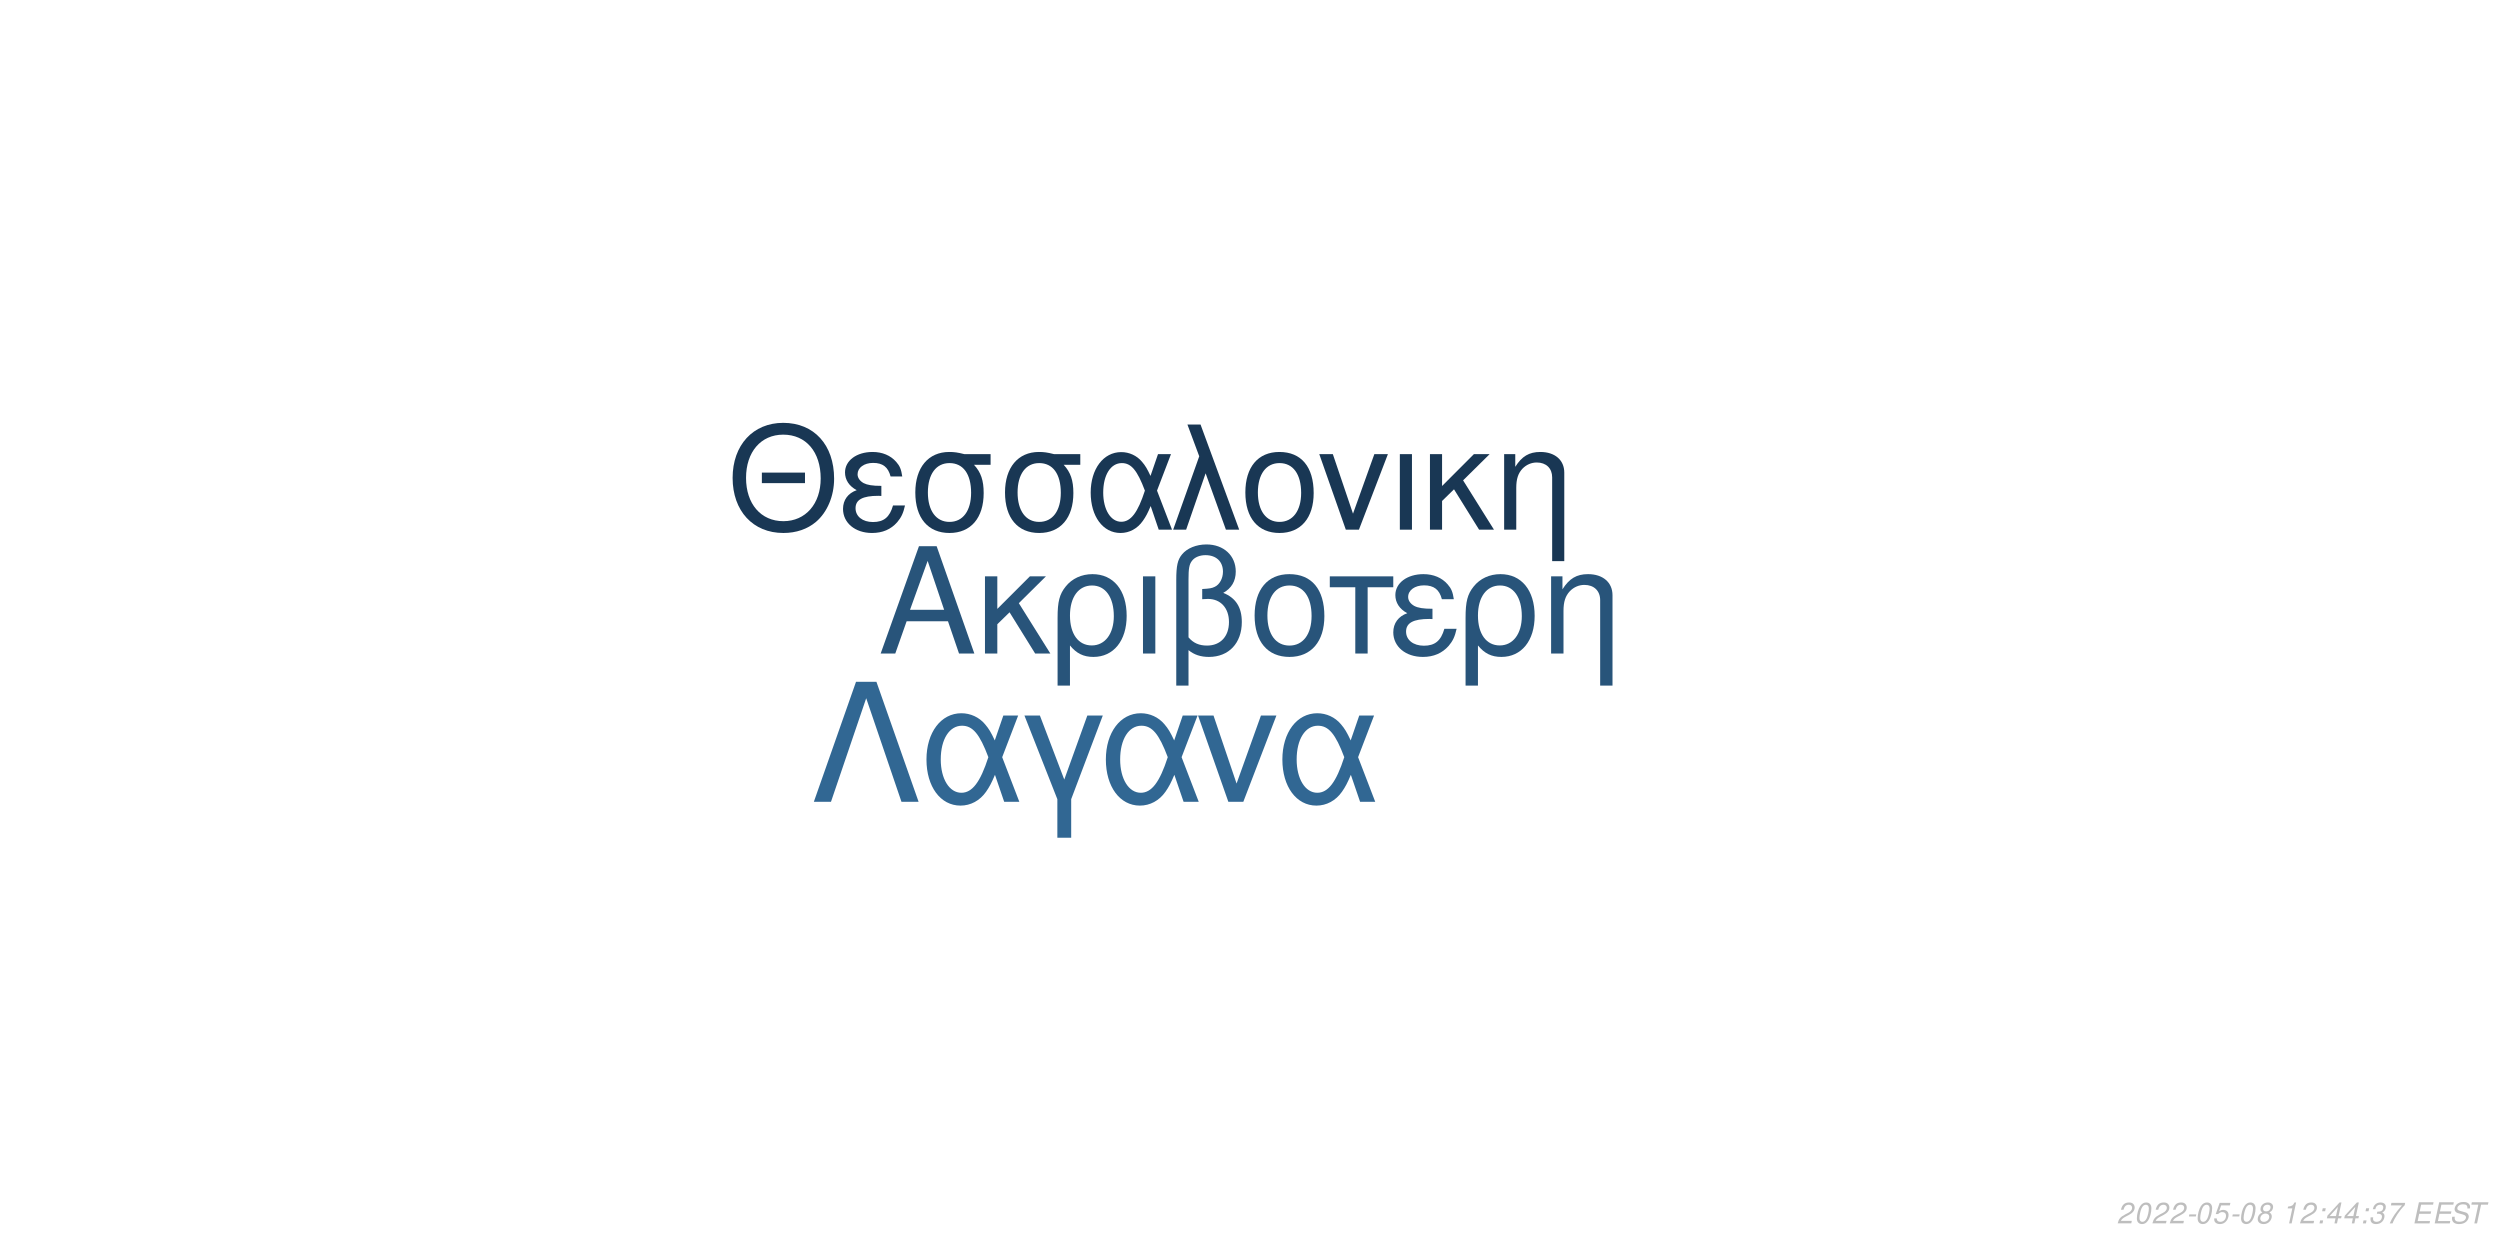
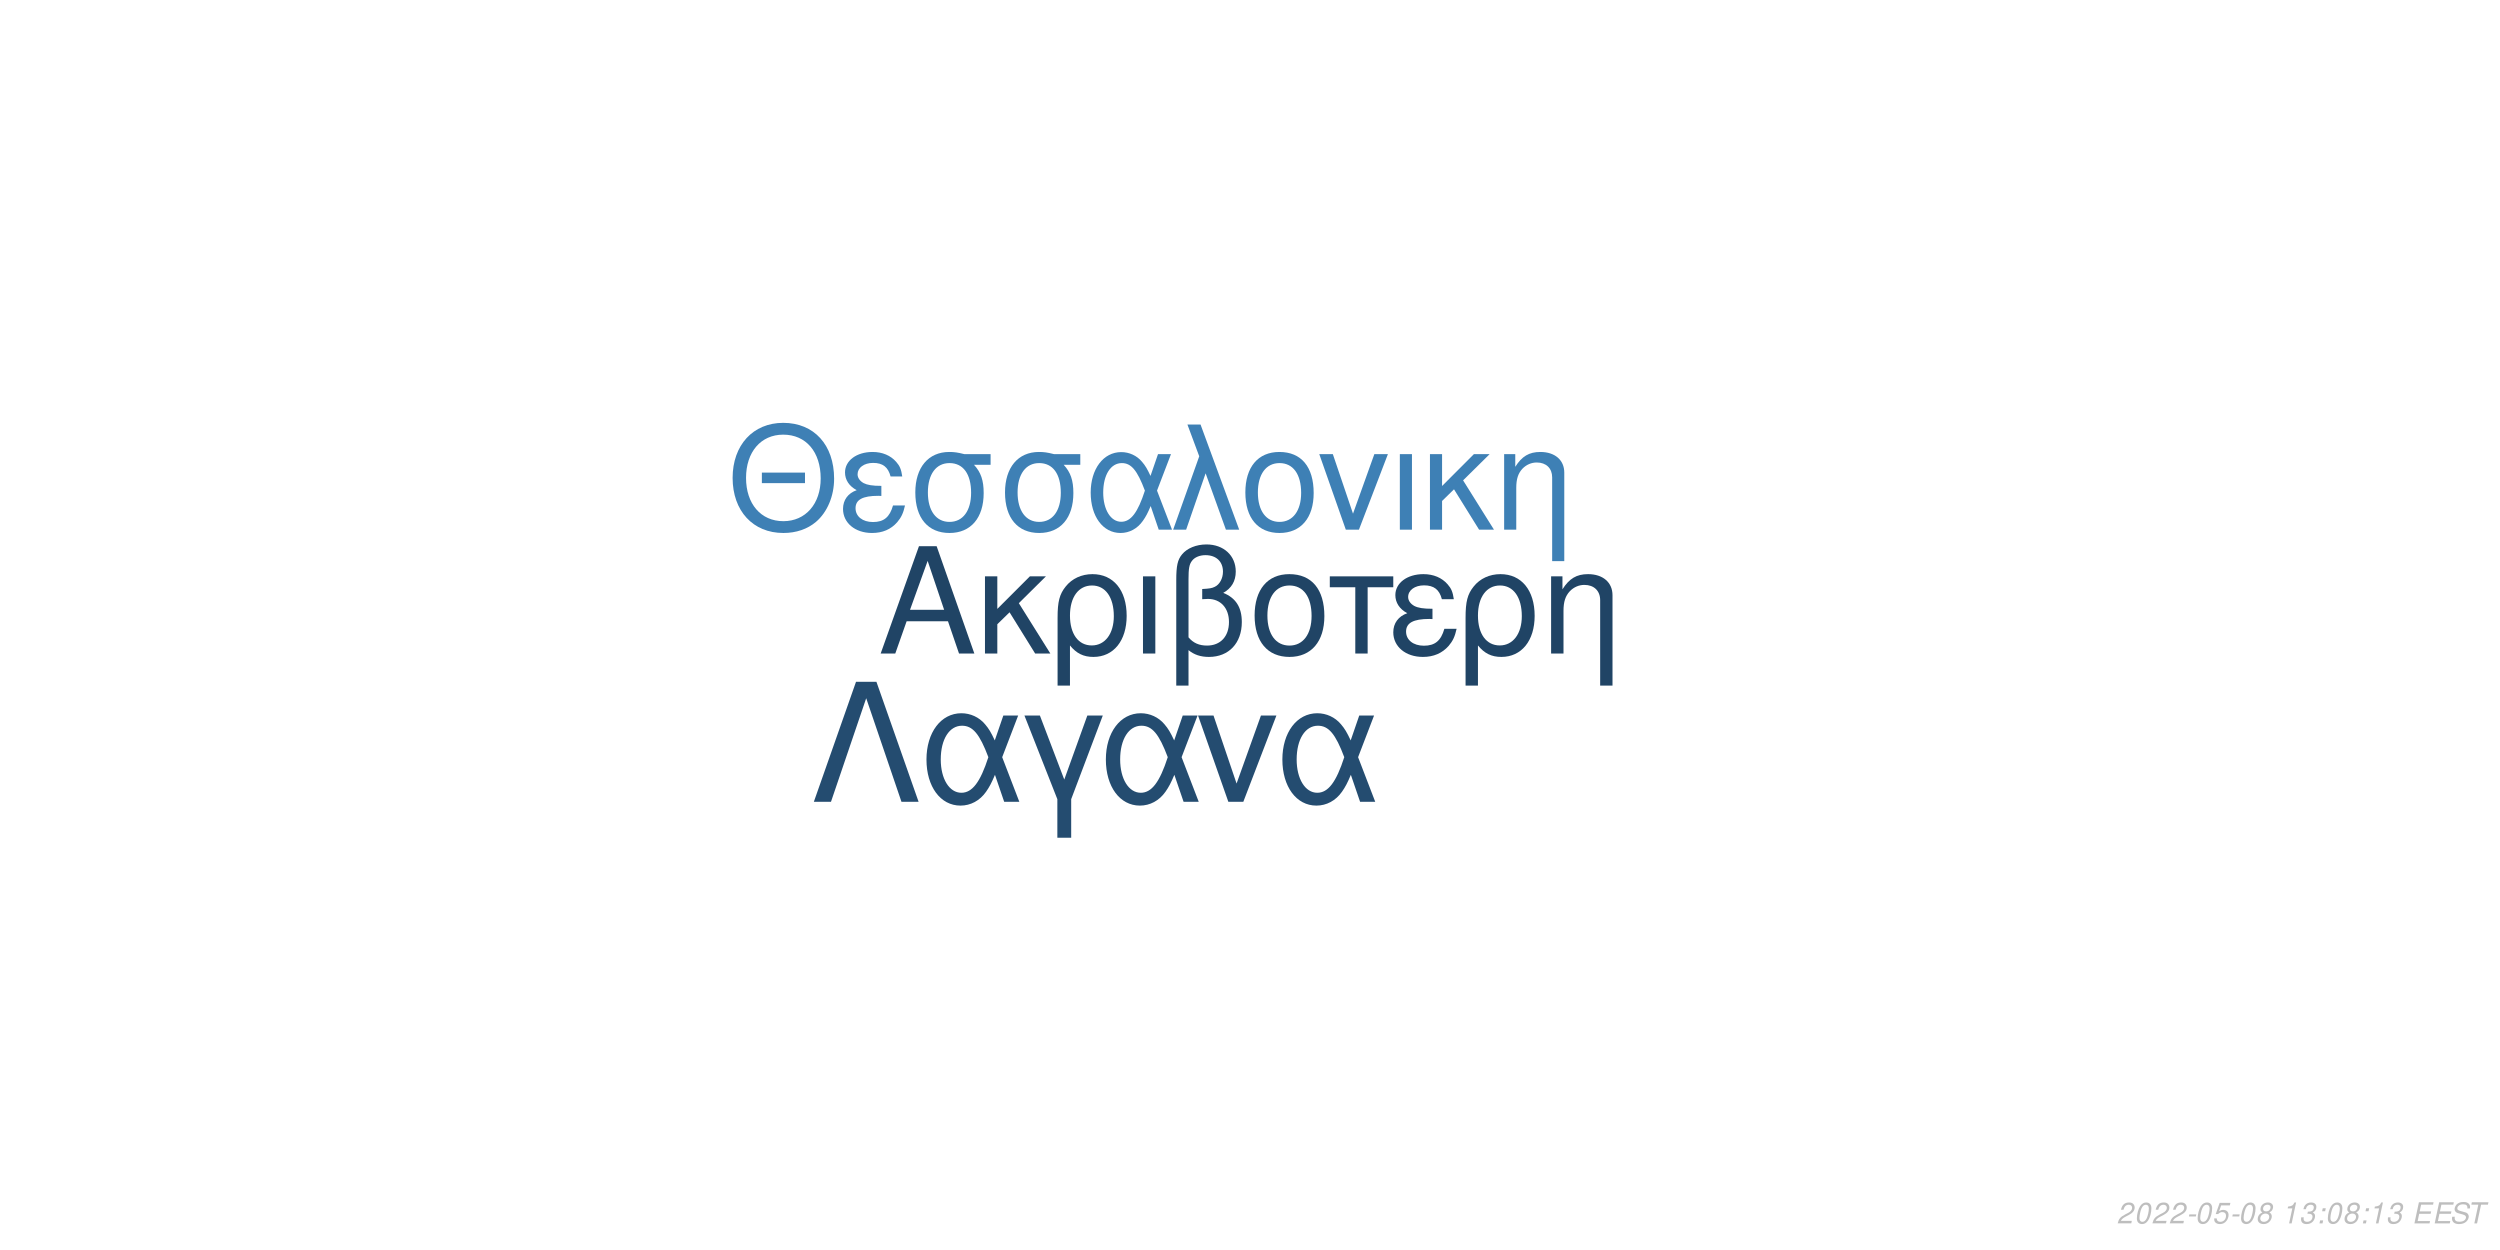
<svg xmlns="http://www.w3.org/2000/svg" xmlns:xlink="http://www.w3.org/1999/xlink" width="864pt" height="432pt" viewBox="0 0 864 432" version="1.1">
  <defs>
    <g>
      <symbol overflow="visible" id="glyph0-0">
        <path style="stroke:none;" d="" />
      </symbol>
      <symbol overflow="visible" id="glyph0-1">
        <path style="stroke:none;" d="M 24.125 -11.141 L 27.938 0 L 33.234 0 L 20.203 -37.094 L 14.094 -37.094 L 0.859 0 L 5.906 0 L 9.828 -11.141 Z M 22.797 -15.109 L 11 -15.109 L 17.094 -32.016 Z M 22.797 -15.109 " />
      </symbol>
      <symbol overflow="visible" id="glyph0-2">
        <path style="stroke:none;" d="M 7.172 -15.422 L 7.172 -26.672 L 2.906 -26.672 L 2.906 0 L 7.172 0 L 7.172 -10.125 L 11.406 -14.25 L 20.25 0 L 25.5 0 L 14.609 -17.406 L 23.969 -26.672 L 18.422 -26.672 Z M 7.172 -15.422 " />
      </symbol>
      <symbol overflow="visible" id="glyph0-3">
        <path style="stroke:none;" d="M 3 11.094 L 7.281 11.094 L 7.281 -2.797 C 9.516 -0.047 11.953 1.172 15.375 1.172 C 22.344 1.172 26.875 -4.422 26.875 -13.031 C 26.875 -21.891 22.297 -27.438 15.062 -27.438 C 11.297 -27.438 7.984 -25.906 5.797 -23.156 C 3.672 -20.516 3 -17.969 3 -12.359 Z M 14.906 -23.516 C 19.547 -23.516 22.438 -19.438 22.438 -12.922 C 22.438 -6.812 19.391 -2.797 14.812 -2.797 C 10.172 -2.797 7.281 -6.766 7.281 -13.125 C 7.281 -19.484 10.234 -23.516 14.906 -23.516 Z M 14.906 -23.516 " />
      </symbol>
      <symbol overflow="visible" id="glyph0-4">
        <path style="stroke:none;" d="M 3.516 0 L 7.781 0 L 7.781 -26.672 L 3.516 -26.672 Z M 3.516 0 " />
      </symbol>
      <symbol overflow="visible" id="glyph0-5">
        <path style="stroke:none;" d="M 4.016 11.094 L 8.25 11.094 L 8.25 -1.172 C 10.172 0.406 12.422 1.172 15.312 1.172 C 22.188 1.172 26.672 -3.609 26.672 -10.891 C 26.672 -15.984 24.578 -19.234 20.25 -20.969 C 23.109 -22.547 24.578 -25.031 24.578 -28.344 C 24.578 -33.844 20.406 -37.703 14.453 -37.703 C 10.938 -37.703 7.734 -36.391 6 -34.25 C 4.484 -32.422 4.016 -30.328 4.016 -25.391 Z M 8.25 -25.656 C 8.25 -29.359 8.5 -30.844 9.469 -32.062 C 10.375 -33.281 12.156 -34 14.094 -34 C 17.812 -34 20.156 -31.812 20.156 -28.297 C 20.156 -25.953 18.984 -23.812 17.297 -23.047 C 16.281 -22.547 15.469 -22.438 12.984 -22.297 L 12.984 -18.781 C 13.734 -18.828 14.344 -18.875 14.969 -18.875 C 19.344 -18.875 22.234 -15.719 22.234 -10.891 C 22.234 -5.906 19.281 -2.75 14.656 -2.75 C 11.953 -2.75 9.922 -3.609 8.25 -5.594 Z M 8.25 -25.656 " />
      </symbol>
      <symbol overflow="visible" id="glyph0-6">
        <path style="stroke:none;" d="M 14.094 -27.438 C 6.562 -27.438 2.094 -22.094 2.094 -13.125 C 2.094 -4.125 6.562 1.172 14.141 1.172 C 21.672 1.172 26.203 -4.172 26.203 -12.922 C 26.203 -22.188 21.828 -27.438 14.094 -27.438 Z M 14.141 -23.516 C 18.938 -23.516 21.781 -19.594 21.781 -12.984 C 21.781 -6.672 18.828 -2.75 14.141 -2.75 C 9.422 -2.75 6.516 -6.672 6.516 -13.125 C 6.516 -19.594 9.422 -23.516 14.141 -23.516 Z M 14.141 -23.516 " />
      </symbol>
      <symbol overflow="visible" id="glyph0-7">
        <path style="stroke:none;" d="M 7.891 0 L 12.156 0 L 12.156 -22.906 L 21.016 -22.906 L 21.016 -26.672 L -0.922 -26.672 L -0.922 -22.906 L 7.891 -22.906 Z M 7.891 0 " />
      </symbol>
      <symbol overflow="visible" id="glyph0-8">
        <path style="stroke:none;" d="M 14.562 -15.469 C 11.344 -15.469 9.562 -15.781 8.297 -16.438 C 6.922 -17.203 6.156 -18.328 6.156 -19.547 C 6.156 -21.891 8.453 -23.562 11.656 -23.562 C 15.062 -23.562 16.953 -22.094 17.812 -18.781 L 21.938 -18.781 C 21.578 -21.266 21.062 -22.5 19.797 -23.922 C 17.812 -26.203 14.906 -27.438 11.453 -27.438 C 5.797 -27.438 1.734 -24.375 1.734 -20.203 C 1.734 -17.609 3.156 -15.375 5.859 -13.938 C 2.797 -12.875 1.016 -10.484 1.016 -7.328 C 1.016 -2.391 5.297 1.172 11.25 1.172 C 14.969 1.172 17.906 -0.109 20.156 -2.641 C 21.578 -4.328 22.297 -5.797 22.906 -8.547 L 18.672 -8.547 C 17.5 -4.422 15.422 -2.703 11.609 -2.703 C 7.938 -2.703 5.438 -4.688 5.438 -7.578 C 5.438 -10.578 7.938 -11.953 13.484 -11.953 C 13.641 -11.953 14.094 -11.953 14.562 -11.906 Z M 14.562 -15.469 " />
      </symbol>
      <symbol overflow="visible" id="glyph0-9">
        <path style="stroke:none;" d="M 3.562 -26.672 L 3.562 0 L 7.844 0 L 7.844 -14.703 C 7.844 -17.906 8.5 -19.891 10.031 -21.531 C 11.406 -22.953 13.188 -23.719 15.062 -23.719 C 18.375 -23.719 20.516 -21.672 20.516 -18.469 L 20.516 11.094 L 24.781 11.094 L 24.781 -20.156 C 24.781 -24.578 21.469 -27.438 16.328 -27.438 C 12.359 -27.438 9.828 -25.906 7.484 -22.188 L 7.484 -26.672 Z M 3.562 -26.672 " />
      </symbol>
      <symbol overflow="visible" id="glyph1-0">
        <path style="stroke:none;" d="" />
      </symbol>
      <symbol overflow="visible" id="glyph1-1">
        <path style="stroke:none;" d="M 26.859 -19.734 L 11.953 -19.734 L 11.953 -16.094 L 26.859 -16.094 Z M 19.328 -36.922 C 8.922 -36.922 1.844 -29.25 1.844 -17.891 C 1.844 -6.484 8.875 1.141 19.391 1.141 C 23.812 1.141 27.703 -0.203 30.641 -2.688 C 34.578 -6.031 36.922 -11.656 36.922 -17.594 C 36.922 -29.297 30 -36.922 19.328 -36.922 Z M 19.328 -32.844 C 27.203 -32.844 32.281 -26.906 32.281 -17.688 C 32.281 -8.922 27.062 -2.938 19.391 -2.938 C 11.609 -2.938 6.484 -8.922 6.484 -17.891 C 6.484 -26.859 11.609 -32.844 19.328 -32.844 Z M 19.328 -32.844 " />
      </symbol>
      <symbol overflow="visible" id="glyph1-2">
        <path style="stroke:none;" d="M 14.25 -15.141 C 11.109 -15.141 9.375 -15.453 8.125 -16.094 C 6.781 -16.844 6.031 -17.938 6.031 -19.141 C 6.031 -21.422 8.266 -23.078 11.406 -23.078 C 14.75 -23.078 16.594 -21.625 17.438 -18.391 L 21.469 -18.391 C 21.125 -20.828 20.625 -22.031 19.391 -23.422 C 17.438 -25.656 14.594 -26.859 11.219 -26.859 C 5.688 -26.859 1.688 -23.875 1.688 -19.781 C 1.688 -17.234 3.094 -15.047 5.734 -13.656 C 2.734 -12.609 1 -10.266 1 -7.172 C 1 -2.344 5.188 1.141 11.016 1.141 C 14.656 1.141 17.547 -0.094 19.734 -2.594 C 21.125 -4.234 21.828 -5.688 22.422 -8.375 L 18.281 -8.375 C 17.141 -4.328 15.094 -2.641 11.359 -2.641 C 7.766 -2.641 5.328 -4.578 5.328 -7.422 C 5.328 -10.359 7.766 -11.703 13.203 -11.703 C 13.359 -11.703 13.797 -11.703 14.25 -11.656 Z M 14.25 -15.141 " />
      </symbol>
      <symbol overflow="visible" id="glyph1-3">
        <path style="stroke:none;" d="M 29 -26.109 L 19.938 -26.109 C 17.594 -26.703 16.438 -26.859 14.703 -26.859 C 7.469 -26.859 2.984 -21.469 2.984 -12.859 C 2.984 -4.031 7.375 1.141 14.797 1.141 C 22.172 1.141 26.609 -4.078 26.609 -12.656 C 26.609 -17.047 25.656 -19.828 23.266 -22.422 L 29 -22.422 Z M 14.797 -23.016 C 19.531 -23.016 22.266 -19.234 22.266 -12.75 C 22.266 -6.531 19.438 -2.688 14.797 -2.688 C 10.172 -2.688 7.328 -6.531 7.328 -12.859 C 7.328 -19.188 10.172 -23.016 14.797 -23.016 Z M 14.797 -23.016 " />
      </symbol>
      <symbol overflow="visible" id="glyph1-4">
        <path style="stroke:none;" d="M 29.344 -26.109 L 24.859 -26.109 L 22.266 -18.578 C 21.125 -21.031 20.484 -22.125 19.328 -23.469 C 17.547 -25.609 14.906 -26.812 12.156 -26.812 C 5.984 -26.812 1.594 -20.984 1.594 -12.812 C 1.594 -4.578 5.828 1.141 11.906 1.141 C 14.953 1.141 17.734 -0.344 19.625 -3.047 C 20.672 -4.531 21.281 -5.688 22.328 -8.172 L 25.109 0 L 29.703 0 L 24.516 -13.5 Z M 20.328 -13.5 C 17.891 -5.922 15.453 -2.734 12.156 -2.734 C 8.516 -2.734 5.922 -6.922 5.922 -12.812 C 5.922 -18.938 8.516 -23.016 12.359 -23.016 C 15.594 -23.016 17.688 -20.531 20.328 -13.5 Z M 20.328 -13.5 " />
      </symbol>
      <symbol overflow="visible" id="glyph1-5">
        <path style="stroke:none;" d="M 1.094 0 L 5.578 0 L 12.312 -19.484 L 19.328 0 L 23.922 0 L 10.562 -36.328 L 6.031 -36.328 L 10.109 -25.359 Z M 1.094 0 " />
      </symbol>
      <symbol overflow="visible" id="glyph1-6">
        <path style="stroke:none;" d="M 13.797 -26.859 C 6.422 -26.859 2.047 -21.625 2.047 -12.859 C 2.047 -4.031 6.422 1.141 13.859 1.141 C 21.234 1.141 25.656 -4.078 25.656 -12.656 C 25.656 -21.719 21.375 -26.859 13.797 -26.859 Z M 13.859 -23.016 C 18.531 -23.016 21.328 -19.188 21.328 -12.703 C 21.328 -6.531 18.438 -2.688 13.859 -2.688 C 9.219 -2.688 6.375 -6.531 6.375 -12.859 C 6.375 -19.188 9.219 -23.016 13.859 -23.016 Z M 13.859 -23.016 " />
      </symbol>
      <symbol overflow="visible" id="glyph1-7">
        <path style="stroke:none;" d="M 14.297 0 L 24.312 -26.109 L 19.625 -26.109 L 12.25 -5.531 L 5.281 -26.109 L 0.594 -26.109 L 9.766 0 Z M 14.297 0 " />
      </symbol>
      <symbol overflow="visible" id="glyph1-8">
        <path style="stroke:none;" d="M 3.438 0 L 7.625 0 L 7.625 -26.109 L 3.438 -26.109 Z M 3.438 0 " />
      </symbol>
      <symbol overflow="visible" id="glyph1-9">
        <path style="stroke:none;" d="M 7.031 -15.094 L 7.031 -26.109 L 2.844 -26.109 L 2.844 0 L 7.031 0 L 7.031 -9.922 L 11.156 -13.953 L 19.828 0 L 24.969 0 L 14.297 -17.047 L 23.469 -26.109 L 18.031 -26.109 Z M 7.031 -15.094 " />
      </symbol>
      <symbol overflow="visible" id="glyph1-10">
        <path style="stroke:none;" d="M 3.484 -26.109 L 3.484 0 L 7.672 0 L 7.672 -14.406 C 7.672 -17.547 8.328 -19.484 9.812 -21.078 C 11.156 -22.469 12.906 -23.219 14.75 -23.219 C 17.984 -23.219 20.078 -21.234 20.078 -18.094 L 20.078 10.859 L 24.266 10.859 L 24.266 -19.734 C 24.266 -24.062 21.031 -26.859 16 -26.859 C 12.109 -26.859 9.609 -25.359 7.328 -21.719 L 7.328 -26.109 Z M 3.484 -26.109 " />
      </symbol>
      <symbol overflow="visible" id="glyph2-0">
        <path style="stroke:none;" d="" />
      </symbol>
      <symbol overflow="visible" id="glyph2-1">
        <path style="stroke:none;" d="M 22.531 -41.484 L 15.484 -41.484 L 0.906 0 L 6.828 0 L 19 -35.797 L 31.188 0 L 37.109 0 Z M 22.531 -41.484 " />
      </symbol>
      <symbol overflow="visible" id="glyph2-2">
        <path style="stroke:none;" d="M 33.516 -29.812 L 28.391 -29.812 L 25.438 -21.219 C 24.125 -24.016 23.391 -25.266 22.078 -26.797 C 20.031 -29.25 17.016 -30.609 13.891 -30.609 C 6.828 -30.609 1.828 -23.953 1.828 -14.625 C 1.828 -5.234 6.656 1.312 13.594 1.312 C 17.078 1.312 20.266 -0.391 22.422 -3.469 C 23.609 -5.172 24.297 -6.484 25.5 -9.328 L 28.688 0 L 33.922 0 L 28 -15.422 Z M 23.219 -15.422 C 20.422 -6.766 17.641 -3.125 13.891 -3.125 C 9.734 -3.125 6.766 -7.906 6.766 -14.625 C 6.766 -21.625 9.734 -26.297 14.109 -26.297 C 17.812 -26.297 20.203 -23.453 23.219 -15.422 Z M 23.219 -15.422 " />
      </symbol>
      <symbol overflow="visible" id="glyph2-3">
        <path style="stroke:none;" d="M 12.062 12.406 L 16.844 12.406 L 16.844 -0.906 L 27.766 -29.812 L 22.422 -29.812 L 14.453 -7.688 L 6.031 -29.812 L 0.688 -29.812 L 12.062 -0.906 Z M 12.062 12.406 " />
      </symbol>
      <symbol overflow="visible" id="glyph2-4">
        <path style="stroke:none;" d="M 16.328 0 L 27.766 -29.812 L 22.422 -29.812 L 14 -6.312 L 6.031 -29.812 L 0.688 -29.812 L 11.156 0 Z M 16.328 0 " />
      </symbol>
      <symbol overflow="visible" id="glyph3-0">
        <path style="stroke:none;" d="" />
      </symbol>
      <symbol overflow="visible" id="glyph3-1">
        <path style="stroke:none;" d="M 5.234 -0.875 L 1.469 -0.875 C 1.641 -1.375 2.203 -1.891 3.109 -2.344 L 4.234 -2.938 C 5.562 -3.625 6.219 -4.469 6.219 -5.484 C 6.219 -5.938 6.062 -6.359 5.797 -6.656 C 5.469 -7.047 4.984 -7.234 4.312 -7.234 C 2.766 -7.234 1.891 -6.453 1.484 -4.734 L 2.375 -4.734 C 2.484 -5.188 2.609 -5.484 2.797 -5.75 C 3.094 -6.203 3.609 -6.453 4.188 -6.453 C 4.891 -6.453 5.344 -6.031 5.344 -5.375 C 5.344 -4.703 4.859 -4.094 4.016 -3.656 L 2.984 -3.125 C 1.234 -2.188 0.797 -1.656 0.344 -0.016 L 5.047 -0.016 Z M 5.234 -0.875 " />
      </symbol>
      <symbol overflow="visible" id="glyph3-2">
        <path style="stroke:none;" d="M 4.203 -7.234 C 3.375 -7.234 2.688 -6.812 2.125 -5.984 C 1.484 -5.047 0.984 -3.188 0.984 -1.734 C 0.984 -1.109 1.172 -0.562 1.484 -0.266 C 1.797 0.047 2.281 0.234 2.766 0.234 C 3.625 0.234 4.281 -0.156 4.859 -1.016 C 5.516 -1.953 6 -3.797 6 -5.266 C 6 -6.5 5.328 -7.234 4.203 -7.234 Z M 4.094 -6.453 C 4.734 -6.453 5.125 -5.984 5.125 -5.156 C 5.125 -4.203 4.781 -2.625 4.406 -1.812 C 3.984 -0.938 3.516 -0.547 2.875 -0.547 C 2.25 -0.547 1.875 -1.031 1.875 -1.828 C 1.875 -2.797 2.203 -4.344 2.594 -5.203 C 2.984 -6.047 3.453 -6.453 4.094 -6.453 Z M 4.094 -6.453 " />
      </symbol>
      <symbol overflow="visible" id="glyph3-3">
        <path style="stroke:none;" d="M 3.516 -3.125 L 1.125 -3.125 L 0.969 -2.406 L 3.359 -2.406 Z M 3.516 -3.125 " />
      </symbol>
      <symbol overflow="visible" id="glyph3-4">
        <path style="stroke:none;" d="M 6.297 -7.094 L 2.594 -7.094 L 1.234 -3.234 L 2.047 -3.234 C 2.656 -3.766 2.938 -3.906 3.531 -3.906 C 4.328 -3.906 4.797 -3.453 4.797 -2.688 C 4.797 -1.438 3.969 -0.547 2.828 -0.547 C 2.031 -0.547 1.609 -0.938 1.578 -1.734 L 0.703 -1.734 L 0.703 -1.516 C 0.703 -0.938 0.844 -0.547 1.188 -0.266 C 1.562 0.062 2.078 0.234 2.703 0.234 C 3.656 0.234 4.391 -0.156 4.984 -0.922 C 5.422 -1.5 5.672 -2.234 5.672 -2.953 C 5.672 -4 4.938 -4.672 3.812 -4.672 C 3.328 -4.672 2.906 -4.547 2.406 -4.234 L 3.109 -6.219 L 6.109 -6.219 Z M 6.297 -7.094 " />
      </symbol>
      <symbol overflow="visible" id="glyph3-5">
        <path style="stroke:none;" d="M 4.766 -3.797 C 5.078 -3.969 5.234 -4.078 5.438 -4.234 C 5.812 -4.594 6.062 -5.172 6.062 -5.734 C 6.062 -6.625 5.344 -7.234 4.266 -7.234 C 2.812 -7.234 1.703 -6.219 1.703 -4.875 C 1.703 -4.406 1.875 -4.125 2.359 -3.812 C 1.297 -3.312 0.75 -2.516 0.75 -1.469 C 0.75 -0.438 1.547 0.234 2.812 0.234 C 3.656 0.234 4.359 -0.094 4.938 -0.734 C 5.359 -1.234 5.609 -1.859 5.609 -2.438 C 5.609 -3.047 5.312 -3.516 4.766 -3.797 Z M 4.109 -6.453 C 4.797 -6.453 5.188 -6.125 5.188 -5.578 C 5.188 -5.266 5.062 -4.922 4.859 -4.672 C 4.562 -4.312 4.188 -4.156 3.656 -4.156 C 2.984 -4.156 2.594 -4.453 2.594 -4.984 C 2.594 -5.859 3.203 -6.453 4.109 -6.453 Z M 3.453 -3.406 C 4.234 -3.406 4.734 -2.984 4.734 -2.312 C 4.734 -1.312 3.922 -0.547 2.875 -0.547 C 2.125 -0.547 1.625 -0.969 1.625 -1.625 C 1.625 -2.609 2.438 -3.406 3.453 -3.406 Z M 3.453 -3.406 " />
      </symbol>
      <symbol overflow="visible" id="glyph3-6">
        <path style="stroke:none;" d="" />
      </symbol>
      <symbol overflow="visible" id="glyph3-7">
        <path style="stroke:none;" d="M 3.703 -5.188 L 2.594 0 L 3.469 0 L 5.016 -7.234 L 4.438 -7.234 C 3.906 -6.156 3.688 -6.016 2.234 -5.812 L 2.109 -5.188 Z M 3.703 -5.188 " />
      </symbol>
      <symbol overflow="visible" id="glyph3-8">
+         <path style="stroke:none;" d="M 2.922 -3.312 C 3.125 -3.344 3.234 -3.344 3.375 -3.344 C 4.203 -3.344 4.688 -3 4.688 -2.406 C 4.688 -1.312 3.906 -0.547 2.781 -0.547 C 2.047 -0.547 1.594 -0.938 1.594 -1.562 C 1.594 -1.719 1.609 -1.844 1.656 -2.094 L 0.766 -2.094 C 0.734 -1.797 0.719 -1.641 0.719 -1.469 C 0.719 -0.375 1.406 0.234 2.641 0.234 C 3.547 0.234 4.297 -0.078 4.812 -0.656 C 5.266 -1.156 5.562 -1.875 5.562 -2.547 C 5.562 -3.125 5.344 -3.453 4.797 -3.734 C 5.641 -4.234 6.016 -4.844 6.016 -5.734 C 6.016 -6.656 5.312 -7.234 4.203 -7.234 C 3.375 -7.234 2.672 -6.938 2.188 -6.375 C 1.891 -6.031 1.703 -5.641 1.516 -4.906 L 2.391 -4.906 C 2.5 -5.359 2.594 -5.594 2.734 -5.812 C 3.047 -6.234 3.516 -6.453 4.078 -6.453 C 4.734 -6.453 5.141 -6.125 5.141 -5.578 C 5.141 -5.188 5.016 -4.797 4.797 -4.547 C 4.516 -4.234 4 -4.062 3.266 -4.062 L 3.078 -4.062 Z M 2.922 -3.312 " />
+       </symbol>
+       <symbol overflow="visible" id="glyph3-9">
        <path style="stroke:none;" d="M 2.359 -1.031 L 1.312 -1.031 L 1.094 0 L 2.141 0 Z M 3.266 -5.234 L 2.219 -5.234 L 2 -4.203 L 3.047 -4.203 Z M 3.266 -5.234 " />
      </symbol>
-       <symbol overflow="visible" id="glyph3-9">
-         <path style="stroke:none;" d="M 3.625 -1.75 L 3.266 0 L 4.141 0 L 4.516 -1.75 L 5.562 -1.75 L 5.734 -2.531 L 4.688 -2.531 L 5.688 -7.234 L 5.016 -7.234 L 0.844 -2.672 L 0.641 -1.75 Z M 3.797 -2.531 L 1.594 -2.531 L 4.469 -5.703 Z M 3.797 -2.531 " />
-       </symbol>
      <symbol overflow="visible" id="glyph3-10">
-         <path style="stroke:none;" d="M 2.922 -3.312 C 3.125 -3.344 3.234 -3.344 3.375 -3.344 C 4.203 -3.344 4.688 -3 4.688 -2.406 C 4.688 -1.312 3.906 -0.547 2.781 -0.547 C 2.047 -0.547 1.594 -0.938 1.594 -1.562 C 1.594 -1.719 1.609 -1.844 1.656 -2.094 L 0.766 -2.094 C 0.734 -1.797 0.719 -1.641 0.719 -1.469 C 0.719 -0.375 1.406 0.234 2.641 0.234 C 3.547 0.234 4.297 -0.078 4.812 -0.656 C 5.266 -1.156 5.562 -1.875 5.562 -2.547 C 5.562 -3.125 5.344 -3.453 4.797 -3.734 C 5.641 -4.234 6.016 -4.844 6.016 -5.734 C 6.016 -6.656 5.312 -7.234 4.203 -7.234 C 3.375 -7.234 2.672 -6.938 2.188 -6.375 C 1.891 -6.031 1.703 -5.641 1.516 -4.906 L 2.391 -4.906 C 2.5 -5.359 2.594 -5.594 2.734 -5.812 C 3.047 -6.234 3.516 -6.453 4.078 -6.453 C 4.734 -6.453 5.141 -6.125 5.141 -5.578 C 5.141 -5.188 5.016 -4.797 4.797 -4.547 C 4.516 -4.234 4 -4.062 3.266 -4.062 L 3.078 -4.062 Z M 2.922 -3.312 " />
+         <path style="stroke:none;" d="M 2.547 -3.312 L 6.5 -3.312 L 6.688 -4.141 L 2.719 -4.141 L 3.219 -6.469 L 7.344 -6.469 L 7.516 -7.297 L 2.453 -7.297 L 0.906 0 L 6.125 0 L 6.297 -0.812 L 2.016 -0.812 Z M 2.547 -3.312 " />
      </symbol>
      <symbol overflow="visible" id="glyph3-11">
-         <path style="stroke:none;" d="M 6.703 -7.094 L 1.953 -7.094 L 1.766 -6.219 L 5.594 -6.219 C 3.344 -3.688 2.266 -2.109 1.375 0 L 2.344 0 C 3.031 -1.906 4.828 -4.594 6.547 -6.281 Z M 6.703 -7.094 " />
+         <path style="stroke:none;" d="M 7.062 -5.156 C 7.125 -5.438 7.141 -5.562 7.141 -5.703 C 7.141 -6.156 6.938 -6.594 6.594 -6.891 C 6.188 -7.25 5.656 -7.406 4.875 -7.406 C 3.844 -7.406 3.047 -7.125 2.5 -6.562 C 2.094 -6.141 1.781 -5.438 1.781 -4.922 C 1.781 -4.297 2.219 -3.766 2.891 -3.562 L 4.594 -3.094 C 5.406 -2.859 5.734 -2.578 5.734 -2.094 C 5.734 -1.781 5.547 -1.406 5.266 -1.141 C 4.844 -0.766 4.266 -0.578 3.453 -0.578 C 2.328 -0.578 1.812 -0.984 1.812 -1.906 C 1.812 -2.047 1.812 -2.125 1.844 -2.312 L 0.984 -2.312 C 0.906 -2.062 0.891 -1.906 0.891 -1.688 C 0.891 -0.484 1.797 0.234 3.297 0.234 C 4.359 0.234 5.234 -0.062 5.812 -0.609 C 6.344 -1.078 6.688 -1.797 6.688 -2.375 C 6.688 -2.641 6.609 -2.906 6.453 -3.156 C 6.234 -3.5 5.938 -3.703 5.469 -3.828 L 3.75 -4.312 C 2.984 -4.547 2.734 -4.734 2.734 -5.188 C 2.734 -5.547 2.875 -5.844 3.188 -6.109 C 3.547 -6.438 4.031 -6.594 4.703 -6.594 C 5.266 -6.594 5.688 -6.484 5.906 -6.297 C 6.094 -6.125 6.219 -5.797 6.219 -5.516 C 6.219 -5.422 6.203 -5.344 6.188 -5.156 Z M 7.062 -5.156 " />
      </symbol>
      <symbol overflow="visible" id="glyph3-12">
-         <path style="stroke:none;" d="M 2.547 -3.312 L 6.5 -3.312 L 6.688 -4.141 L 2.719 -4.141 L 3.219 -6.469 L 7.344 -6.469 L 7.516 -7.297 L 2.453 -7.297 L 0.906 0 L 6.125 0 L 6.297 -0.812 L 2.016 -0.812 Z M 2.547 -3.312 " />
-       </symbol>
-       <symbol overflow="visible" id="glyph3-13">
-         <path style="stroke:none;" d="M 7.062 -5.156 C 7.125 -5.438 7.141 -5.562 7.141 -5.703 C 7.141 -6.156 6.938 -6.594 6.594 -6.891 C 6.188 -7.25 5.656 -7.406 4.875 -7.406 C 3.844 -7.406 3.047 -7.125 2.5 -6.562 C 2.094 -6.141 1.781 -5.438 1.781 -4.922 C 1.781 -4.297 2.219 -3.766 2.891 -3.562 L 4.594 -3.094 C 5.406 -2.859 5.734 -2.578 5.734 -2.094 C 5.734 -1.781 5.547 -1.406 5.266 -1.141 C 4.844 -0.766 4.266 -0.578 3.453 -0.578 C 2.328 -0.578 1.812 -0.984 1.812 -1.906 C 1.812 -2.047 1.812 -2.125 1.844 -2.312 L 0.984 -2.312 C 0.906 -2.062 0.891 -1.906 0.891 -1.688 C 0.891 -0.484 1.797 0.234 3.297 0.234 C 4.359 0.234 5.234 -0.062 5.812 -0.609 C 6.344 -1.078 6.688 -1.797 6.688 -2.375 C 6.688 -2.641 6.609 -2.906 6.453 -3.156 C 6.234 -3.5 5.938 -3.703 5.469 -3.828 L 3.75 -4.312 C 2.984 -4.547 2.734 -4.734 2.734 -5.188 C 2.734 -5.547 2.875 -5.844 3.188 -6.109 C 3.547 -6.438 4.031 -6.594 4.703 -6.594 C 5.266 -6.594 5.688 -6.484 5.906 -6.297 C 6.094 -6.125 6.219 -5.797 6.219 -5.516 C 6.219 -5.422 6.203 -5.344 6.188 -5.156 Z M 7.062 -5.156 " />
-       </symbol>
-       <symbol overflow="visible" id="glyph3-14">
        <path style="stroke:none;" d="M 4.938 -6.469 L 7.312 -6.469 L 7.484 -7.297 L 1.75 -7.297 L 1.578 -6.469 L 3.984 -6.469 L 2.609 0 L 3.547 0 Z M 4.938 -6.469 " />
      </symbol>
    </g>
  </defs>
  <g id="surface1">
    <rect x="0" y="0" width="864" height="432" style="fill:rgb(100%,100%,100%);fill-opacity:1;stroke:none;" />
-     <g style="fill:rgb(15.686%,32.941%,47.843%);fill-opacity:1;">
+     <g style="fill:rgb(12.549%,26.667%,39.608%);fill-opacity:1;">
      <use xlink:href="#glyph0-1" x="303.5" y="225.861" />
      <use xlink:href="#glyph0-2" x="337.5" y="225.861" />
      <use xlink:href="#glyph0-3" x="362.5" y="225.861" />
      <use xlink:href="#glyph0-4" x="391.5" y="225.861" />
      <use xlink:href="#glyph0-5" x="402.5" y="225.861" />
      <use xlink:href="#glyph0-6" x="431.5" y="225.861" />
      <use xlink:href="#glyph0-7" x="460.5" y="225.861" />
      <use xlink:href="#glyph0-8" x="480.5" y="225.861" />
      <use xlink:href="#glyph0-3" x="503.5" y="225.861" />
      <use xlink:href="#glyph0-9" x="532.5" y="225.861" />
    </g>
-     <g style="fill:rgb(9.804%,21.569%,32.941%);fill-opacity:1;">
+     <g style="fill:rgb(24.314%,50.196%,70.98%);fill-opacity:1;">
      <use xlink:href="#glyph1-1" x="251.348" y="183.058" />
      <use xlink:href="#glyph1-2" x="290.348" y="183.058" />
      <use xlink:href="#glyph1-3" x="313.348" y="183.058" />
      <use xlink:href="#glyph1-3" x="344.348" y="183.058" />
      <use xlink:href="#glyph1-4" x="375.348" y="183.058" />
      <use xlink:href="#glyph1-5" x="404.348" y="183.058" />
      <use xlink:href="#glyph1-6" x="428.348" y="183.058" />
      <use xlink:href="#glyph1-7" x="455.348" y="183.058" />
      <use xlink:href="#glyph1-8" x="480.348" y="183.058" />
      <use xlink:href="#glyph1-9" x="491.348" y="183.058" />
      <use xlink:href="#glyph1-10" x="516.348" y="183.058" />
    </g>
-     <g style="fill:rgb(19.216%,40.392%,57.647%);fill-opacity:1;">
+     <g style="fill:rgb(14.118%,29.804%,43.922%);fill-opacity:1;">
      <use xlink:href="#glyph2-1" x="280.359" y="277.105" />
      <use xlink:href="#glyph2-2" x="318.359" y="277.105" />
      <use xlink:href="#glyph2-3" x="353.359" y="277.105" />
      <use xlink:href="#glyph2-2" x="380.359" y="277.105" />
      <use xlink:href="#glyph2-4" x="413.359" y="277.105" />
      <use xlink:href="#glyph2-2" x="441.359" y="277.105" />
    </g>
    <g style="fill:rgb(74.51%,74.51%,74.51%);fill-opacity:1;">
      <use xlink:href="#glyph3-1" x="731.52" y="422.81" />
      <use xlink:href="#glyph3-2" x="737.52" y="422.81" />
      <use xlink:href="#glyph3-1" x="743.52" y="422.81" />
      <use xlink:href="#glyph3-1" x="749.52" y="422.81" />
      <use xlink:href="#glyph3-3" x="755.52" y="422.81" />
      <use xlink:href="#glyph3-2" x="758.52" y="422.81" />
      <use xlink:href="#glyph3-4" x="764.52" y="422.81" />
      <use xlink:href="#glyph3-3" x="770.52" y="422.81" />
      <use xlink:href="#glyph3-2" x="773.52" y="422.81" />
      <use xlink:href="#glyph3-5" x="779.52" y="422.81" />
      <use xlink:href="#glyph3-6" x="785.52" y="422.81" />
      <use xlink:href="#glyph3-7" x="788.52" y="422.81" />
-       <use xlink:href="#glyph3-1" x="794.52" y="422.81" />
-       <use xlink:href="#glyph3-8" x="800.52" y="422.81" />
-       <use xlink:href="#glyph3-9" x="803.52" y="422.81" />
-       <use xlink:href="#glyph3-9" x="809.52" y="422.81" />
-       <use xlink:href="#glyph3-8" x="815.52" y="422.81" />
-       <use xlink:href="#glyph3-10" x="818.52" y="422.81" />
-       <use xlink:href="#glyph3-11" x="824.52" y="422.81" />
+       <use xlink:href="#glyph3-8" x="794.52" y="422.81" />
+       <use xlink:href="#glyph3-9" x="800.52" y="422.81" />
+       <use xlink:href="#glyph3-2" x="803.52" y="422.81" />
+       <use xlink:href="#glyph3-5" x="809.52" y="422.81" />
+       <use xlink:href="#glyph3-9" x="815.52" y="422.81" />
+       <use xlink:href="#glyph3-7" x="818.52" y="422.81" />
+       <use xlink:href="#glyph3-8" x="824.52" y="422.81" />
      <use xlink:href="#glyph3-6" x="830.52" y="422.81" />
-       <use xlink:href="#glyph3-12" x="833.52" y="422.81" />
-       <use xlink:href="#glyph3-12" x="840.52" y="422.81" />
-       <use xlink:href="#glyph3-13" x="846.52" y="422.81" />
-       <use xlink:href="#glyph3-14" x="852.52" y="422.81" />
+       <use xlink:href="#glyph3-10" x="833.52" y="422.81" />
+       <use xlink:href="#glyph3-10" x="840.52" y="422.81" />
+       <use xlink:href="#glyph3-11" x="846.52" y="422.81" />
+       <use xlink:href="#glyph3-12" x="852.52" y="422.81" />
    </g>
  </g>
</svg>
